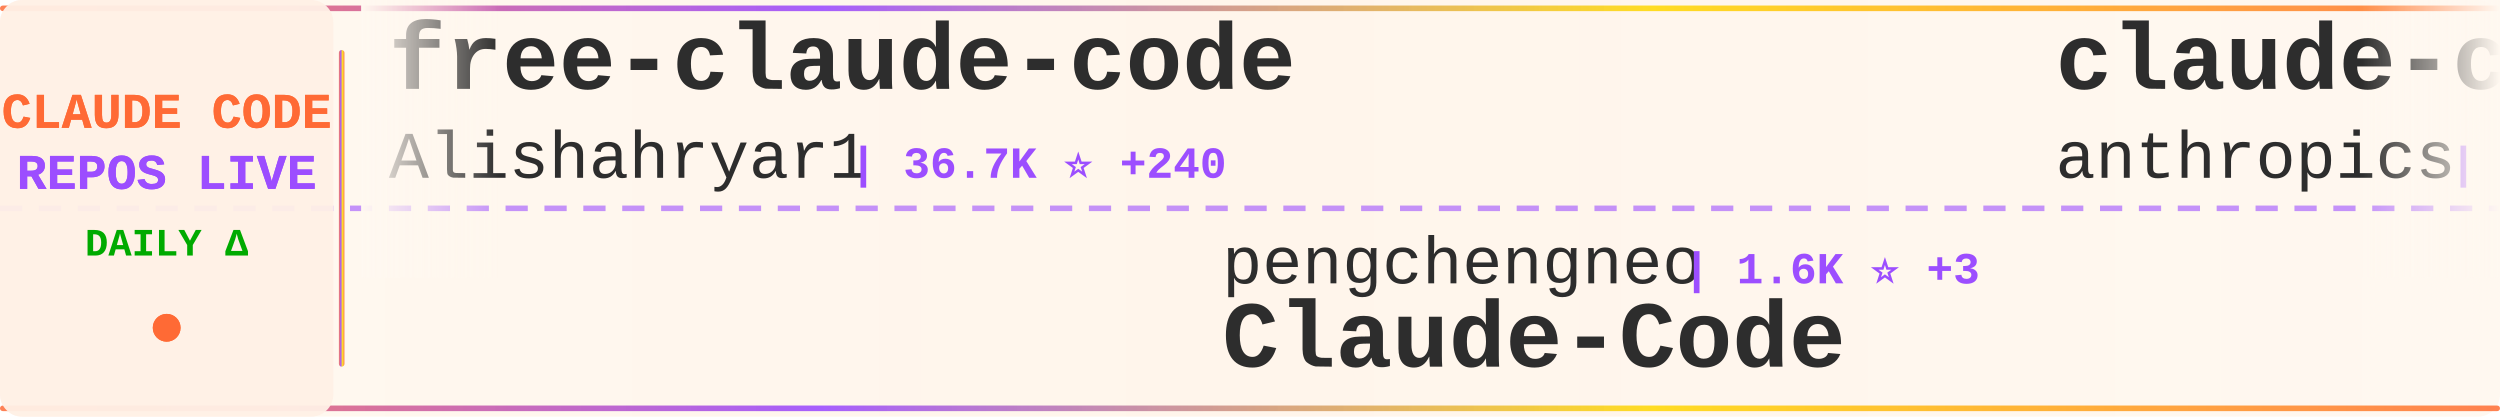
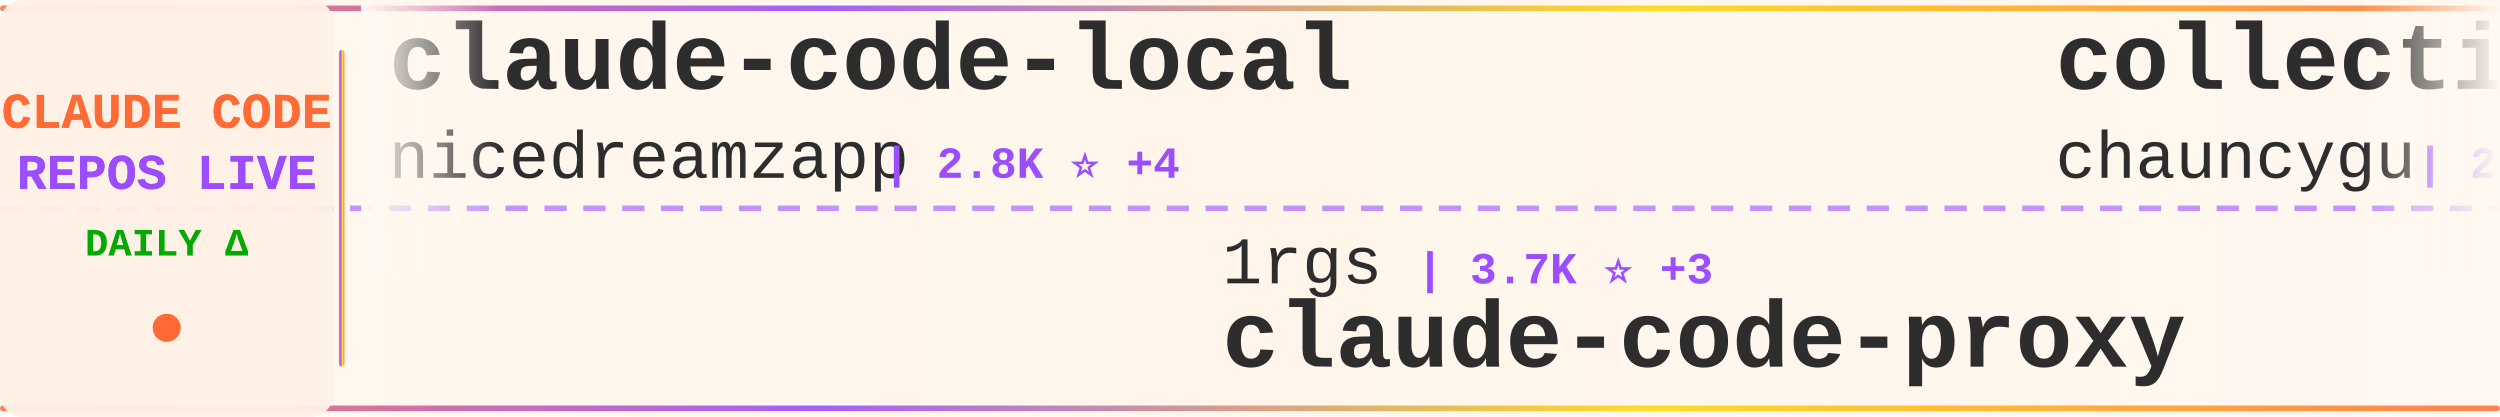
<svg xmlns="http://www.w3.org/2000/svg" width="900" height="150">
  <defs>
    <linearGradient id="tickerBg" x1="0%" y1="0%" x2="100%" y2="0%">
      <stop offset="0%" style="stop-color:#fff8f0;stop-opacity:0.98" />
      <stop offset="50%" style="stop-color:#fff5eb;stop-opacity:1" />
      <stop offset="100%" style="stop-color:#fff8f0;stop-opacity:0.98" />
    </linearGradient>
    <linearGradient id="borderGrad" x1="0%" y1="0%" x2="100%" y2="0%">
      <stop offset="0%" style="stop-color:#FF6B35;stop-opacity:0.85">
        <animate attributeName="stop-opacity" values="0.85;1;0.85" dur="2s" repeatCount="indefinite" />
      </stop>
      <stop offset="33%" style="stop-color:#9C4EFF;stop-opacity:0.9">
        <animate attributeName="stop-opacity" values="0.9;1;0.9" dur="2.2s" repeatCount="indefinite" />
      </stop>
      <stop offset="66%" style="stop-color:#FFD700;stop-opacity:0.85">
        <animate attributeName="stop-opacity" values="0.85;1;0.85" dur="1.8s" repeatCount="indefinite" />
      </stop>
      <stop offset="100%" style="stop-color:#FF6B35;stop-opacity:0.85">
        <animate attributeName="stop-opacity" values="0.85;1;0.85" dur="2s" repeatCount="indefinite" />
      </stop>
    </linearGradient>
    <filter id="textGlow">
      <feGaussianBlur stdDeviation="0.15" result="coloredBlur" />
      <feMerge>
        <feMergeNode in="coloredBlur" />
        <feMergeNode in="SourceGraphic" />
      </feMerge>
    </filter>
    <filter id="metricGlow">
      <feGaussianBlur stdDeviation="0.2" result="coloredBlur" />
      <feMerge>
        <feMergeNode in="coloredBlur" />
        <feMergeNode in="SourceGraphic" />
      </feMerge>
    </filter>
    <linearGradient id="leftFade" x1="0%" y1="0%" x2="100%" y2="0%">
      <stop offset="0%" style="stop-color:#fff8f0;stop-opacity:1" />
      <stop offset="100%" style="stop-color:#fff8f0;stop-opacity:0" />
    </linearGradient>
    <linearGradient id="rightFade" x1="0%" y1="0%" x2="100%" y2="0%">
      <stop offset="0%" style="stop-color:#fff8f0;stop-opacity:0" />
      <stop offset="100%" style="stop-color:#fff8f0;stop-opacity:1" />
    </linearGradient>
  </defs>
  <rect width="900" height="150" fill="url(#tickerBg)" rx="8" />
  <rect x="0" y="2" width="900" height="2" fill="url(#borderGrad)" rx="1" />
  <rect x="0" y="146" width="900" height="2" fill="url(#borderGrad)" rx="1" />
  <line x1="0" y1="75" x2="900" y2="75" stroke="#9C4EFF" stroke-width="2" stroke-dasharray="8 6" opacity="0.6" />
  <rect x="0" y="0" width="120" height="150" fill="#fff0e6" opacity="0.95" rx="8" />
  <text x="60" y="46" font-family="'Courier New', monospace" font-size="18" font-weight="bold" fill="#FF6B35" text-anchor="middle" filter="url(#textGlow)">
    CLAUDE CODE
  </text>
  <text x="60" y="68" font-family="'Courier New', monospace" font-size="18" font-weight="bold" fill="#9C4EFF" text-anchor="middle" filter="url(#textGlow)">
    REPOS LIVE
  </text>
  <text x="60" y="92" font-family="'Courier New', monospace" font-size="14" font-weight="bold" fill="#00aa00" text-anchor="middle">
    DAILY Δ
  </text>
  <circle cx="60" cy="118" r="5" fill="#FF6B35" filter="url(#metricGlow)">
    <animate attributeName="r" values="4;6;4" dur="1.5s" repeatCount="indefinite" />
    <animate attributeName="opacity" values="0.6;1;0.6" dur="1.5s" repeatCount="indefinite" />
  </circle>
  <rect x="122" y="18" width="2" height="114" fill="url(#borderGrad)" rx="1" />
  <clipPath id="tickerClip">
    <rect x="130" y="0" width="770" height="150" />
  </clipPath>
  <g clip-path="url(#tickerClip)">
    <g id="tickerItems">
      <animateTransform attributeName="transform" attributeType="XML" type="translate" from="0 0" to="-3000 0" dur="54s" repeatCount="indefinite" />
      <g transform="translate(0, 0)">
-         <text x="140" y="32" font-family="'Courier New', monospace" font-size="34" font-weight="bold" fill="#2d2d2d">free-claude-code</text>
-         <text x="140" y="64" font-family="'Courier New', monospace" font-size="24" font-weight="normal" fill="#2d2d2d" opacity="1.0">Alishahryar1</text>
-         <text x="306" y="64" font-family="'Courier New', monospace" font-size="16" font-weight="bold" fill="#9C4EFF"> | 36.7K ⭐ +240</text>
+         <text x="140" y="32" font-family="'Courier New', monospace" font-size="34" font-weight="bold" fill="#2d2d2d">claude-code-local</text>
+         <text x="140" y="64" font-family="'Courier New', monospace" font-size="24" font-weight="normal" fill="#2d2d2d" opacity="1.0">nicedreamzapp</text>
+         <text x="318" y="64" font-family="'Courier New', monospace" font-size="16" font-weight="bold" fill="#9C4EFF"> | 2.8K ⭐ +4</text>
      </g>
      <g transform="translate(300, 0)">
-         <text x="140" y="102" font-family="'Courier New', monospace" font-size="24" font-weight="normal" fill="#2d2d2d" opacity="1.0">pengchengneo</text>
-         <text x="306" y="102" font-family="'Courier New', monospace" font-size="16" font-weight="bold" fill="#9C4EFF"> | 1.6K ⭐ +3</text>
-         <text x="140" y="132" font-family="'Courier New', monospace" font-size="34" font-weight="bold" fill="#2d2d2d">Claude-Code</text>
+         <text x="140" y="102" font-family="'Courier New', monospace" font-size="24" font-weight="normal" fill="#2d2d2d" opacity="1.0">1rgs</text>
+         <text x="210" y="102" font-family="'Courier New', monospace" font-size="16" font-weight="bold" fill="#9C4EFF"> | 3.7K ⭐ +3</text>
+         <text x="140" y="132" font-family="'Courier New', monospace" font-size="34" font-weight="bold" fill="#2d2d2d">claude-code-proxy</text>
      </g>
      <g transform="translate(600, 0)">
-         <text x="140" y="32" font-family="'Courier New', monospace" font-size="34" font-weight="bold" fill="#2d2d2d">claude-code-action</text>
-         <text x="140" y="64" font-family="'Courier New', monospace" font-size="24" font-weight="normal" fill="#2d2d2d" opacity="1.0">anthropics</text>
-         <text x="282" y="64" font-family="'Courier New', monospace" font-size="16" font-weight="bold" fill="#9C4EFF"> | 8.1K ⭐ +16</text>
+         <text x="140" y="32" font-family="'Courier New', monospace" font-size="34" font-weight="bold" fill="#2d2d2d">collection-claude-code-s...</text>
+         <text x="140" y="64" font-family="'Courier New', monospace" font-size="24" font-weight="normal" fill="#2d2d2d" opacity="1.0">chauncygu</text>
+         <text x="270" y="64" font-family="'Courier New', monospace" font-size="16" font-weight="bold" fill="#9C4EFF"> | 2.7K ⭐ +4</text>
      </g>
      <g transform="translate(900, 0)">
-         <text x="140" y="102" font-family="'Courier New', monospace" font-size="24" font-weight="normal" fill="#2d2d2d" opacity="1.0">ghuntley</text>
-         <text x="258" y="102" font-family="'Courier New', monospace" font-size="16" font-weight="bold" fill="#9C4EFF"> | 986 ⭐</text>
-         <text x="140" y="132" font-family="'Courier New', monospace" font-size="34" font-weight="bold" fill="#2d2d2d">claude-code-source-code-...</text>
+         <text x="140" y="102" font-family="'Courier New', monospace" font-size="24" font-weight="normal" fill="#2d2d2d" opacity="1.0">darcyegb</text>
+         <text x="258" y="102" font-family="'Courier New', monospace" font-size="16" font-weight="bold" fill="#9C4EFF"> | 732 ⭐</text>
+         <text x="140" y="132" font-family="'Courier New', monospace" font-size="34" font-weight="bold" fill="#2d2d2d">ClaudeCodeAgents</text>
      </g>
      <g transform="translate(1200, 0)">
-         <text x="140" y="32" font-family="'Courier New', monospace" font-size="34" font-weight="bold" fill="#2d2d2d">claude-code-source-code</text>
-         <text x="140" y="64" font-family="'Courier New', monospace" font-size="24" font-weight="normal" fill="#2d2d2d" opacity="1.0">777genius</text>
-         <text x="270" y="64" font-family="'Courier New', monospace" font-size="16" font-weight="bold" fill="#9C4EFF"> | 915 ⭐</text>
+         <text x="140" y="32" font-family="'Courier New', monospace" font-size="34" font-weight="bold" fill="#2d2d2d">Claude-code</text>
+         <text x="140" y="64" font-family="'Courier New', monospace" font-size="24" font-weight="normal" fill="#2d2d2d" opacity="1.0">zstmfhy</text>
+         <text x="246" y="64" font-family="'Courier New', monospace" font-size="16" font-weight="bold" fill="#9C4EFF"> | 190 ⭐</text>
      </g>
      <g transform="translate(1500, 0)">
-         <text x="140" y="102" font-family="'Courier New', monospace" font-size="24" font-weight="normal" fill="#2d2d2d" opacity="1.0">FlorianBruniaux</text>
-         <text x="342" y="102" font-family="'Courier New', monospace" font-size="16" font-weight="bold" fill="#9C4EFF"> | 5.2K ⭐ +18</text>
-         <text x="140" y="132" font-family="'Courier New', monospace" font-size="34" font-weight="bold" fill="#2d2d2d">claude-code-ultimate-gui...</text>
+         <text x="140" y="102" font-family="'Courier New', monospace" font-size="24" font-weight="normal" fill="#2d2d2d" opacity="1.0">Maciek-roboblog</text>
+         <text x="342" y="102" font-family="'Courier New', monospace" font-size="16" font-weight="bold" fill="#9C4EFF"> | 8.3K ⭐ +11</text>
+         <text x="140" y="132" font-family="'Courier New', monospace" font-size="34" font-weight="bold" fill="#2d2d2d">Claude-Code-Usage-Monito...</text>
      </g>
      <g transform="translate(1800, 0)">
-         <text x="140" y="32" font-family="'Courier New', monospace" font-size="34" font-weight="bold" fill="#2d2d2d">Claude-Code-Source-Study</text>
-         <text x="140" y="64" font-family="'Courier New', monospace" font-size="24" font-weight="normal" fill="#2d2d2d" opacity="1.0">luyao618</text>
-         <text x="258" y="64" font-family="'Courier New', monospace" font-size="16" font-weight="bold" fill="#9C4EFF"> | 1.6K ⭐ +4</text>
+         <text x="140" y="32" font-family="'Courier New', monospace" font-size="34" font-weight="bold" fill="#2d2d2d">claude-code-source-build</text>
+         <text x="140" y="64" font-family="'Courier New', monospace" font-size="24" font-weight="normal" fill="#2d2d2d" opacity="1.0">andrew-kramer-inno</text>
+         <text x="378" y="64" font-family="'Courier New', monospace" font-size="16" font-weight="bold" fill="#9C4EFF"> | 589 ⭐</text>
      </g>
      <g transform="translate(2100, 0)">
-         <text x="140" y="102" font-family="'Courier New', monospace" font-size="24" font-weight="normal" fill="#2d2d2d" opacity="1.0">VoltAgent</text>
-         <text x="270" y="102" font-family="'Courier New', monospace" font-size="16" font-weight="bold" fill="#9C4EFF"> | 22.3K ⭐ +36</text>
-         <text x="140" y="132" font-family="'Courier New', monospace" font-size="34" font-weight="bold" fill="#2d2d2d">awesome-claude-code-suba...</text>
+         <text x="140" y="102" font-family="'Courier New', monospace" font-size="24" font-weight="normal" fill="#2d2d2d" opacity="1.0">rohitg00</text>
+         <text x="258" y="102" font-family="'Courier New', monospace" font-size="16" font-weight="bold" fill="#9C4EFF"> | 2.2K ⭐ +16</text>
+         <text x="140" y="132" font-family="'Courier New', monospace" font-size="34" font-weight="bold" fill="#2d2d2d">awesome-claude-code-tool...</text>
      </g>
      <g transform="translate(2400, 0)">
-         <text x="140" y="32" font-family="'Courier New', monospace" font-size="34" font-weight="bold" fill="#2d2d2d">claude-code-best-practic...</text>
-         <text x="140" y="64" font-family="'Courier New', monospace" font-size="24" font-weight="normal" fill="#2d2d2d" opacity="1.0">shanraisshan</text>
-         <text x="306" y="64" font-family="'Courier New', monospace" font-size="16" font-weight="bold" fill="#9C4EFF"> | 59.8K ⭐ +802</text>
+         <text x="140" y="32" font-family="'Courier New', monospace" font-size="34" font-weight="bold" fill="#2d2d2d">claude-code-book</text>
+         <text x="140" y="64" font-family="'Courier New', monospace" font-size="24" font-weight="normal" fill="#2d2d2d" opacity="1.0">lintsinghua</text>
+         <text x="294" y="64" font-family="'Courier New', monospace" font-size="16" font-weight="bold" fill="#9C4EFF"> | 3.7K ⭐ +10</text>
      </g>
      <g transform="translate(2700, 0)">
-         <text x="140" y="102" font-family="'Courier New', monospace" font-size="24" font-weight="normal" fill="#2d2d2d" opacity="1.0">lintsinghua</text>
-         <text x="294" y="102" font-family="'Courier New', monospace" font-size="16" font-weight="bold" fill="#9C4EFF"> | 3.7K ⭐ +10</text>
-         <text x="140" y="132" font-family="'Courier New', monospace" font-size="34" font-weight="bold" fill="#2d2d2d">claude-code-book</text>
+         <text x="140" y="102" font-family="'Courier New', monospace" font-size="24" font-weight="normal" fill="#2d2d2d" opacity="1.0">ChinaSiro</text>
+         <text x="270" y="102" font-family="'Courier New', monospace" font-size="16" font-weight="bold" fill="#9C4EFF"> | 9.4K ⭐ +6</text>
+         <text x="140" y="132" font-family="'Courier New', monospace" font-size="34" font-weight="bold" fill="#2d2d2d">claude-code-sourcemap</text>
      </g>
      <g transform="translate(3000, 0)">
-         <text x="140" y="32" font-family="'Courier New', monospace" font-size="34" font-weight="bold" fill="#2d2d2d">free-claude-code</text>
-         <text x="140" y="64" font-family="'Courier New', monospace" font-size="24" font-weight="normal" fill="#2d2d2d" opacity="1.0">Alishahryar1</text>
-         <text x="306" y="64" font-family="'Courier New', monospace" font-size="16" font-weight="bold" fill="#9C4EFF"> | 36.7K ⭐ +240</text>
+         <text x="140" y="32" font-family="'Courier New', monospace" font-size="34" font-weight="bold" fill="#2d2d2d">claude-code-local</text>
+         <text x="140" y="64" font-family="'Courier New', monospace" font-size="24" font-weight="normal" fill="#2d2d2d" opacity="1.0">nicedreamzapp</text>
+         <text x="318" y="64" font-family="'Courier New', monospace" font-size="16" font-weight="bold" fill="#9C4EFF"> | 2.8K ⭐ +4</text>
      </g>
      <g transform="translate(3300, 0)">
-         <text x="140" y="102" font-family="'Courier New', monospace" font-size="24" font-weight="normal" fill="#2d2d2d" opacity="1.0">pengchengneo</text>
-         <text x="306" y="102" font-family="'Courier New', monospace" font-size="16" font-weight="bold" fill="#9C4EFF"> | 1.6K ⭐ +3</text>
-         <text x="140" y="132" font-family="'Courier New', monospace" font-size="34" font-weight="bold" fill="#2d2d2d">Claude-Code</text>
+         <text x="140" y="102" font-family="'Courier New', monospace" font-size="24" font-weight="normal" fill="#2d2d2d" opacity="1.0">1rgs</text>
+         <text x="210" y="102" font-family="'Courier New', monospace" font-size="16" font-weight="bold" fill="#9C4EFF"> | 3.7K ⭐ +3</text>
+         <text x="140" y="132" font-family="'Courier New', monospace" font-size="34" font-weight="bold" fill="#2d2d2d">claude-code-proxy</text>
      </g>
      <g transform="translate(3600, 0)">
-         <text x="140" y="32" font-family="'Courier New', monospace" font-size="34" font-weight="bold" fill="#2d2d2d">claude-code-action</text>
-         <text x="140" y="64" font-family="'Courier New', monospace" font-size="24" font-weight="normal" fill="#2d2d2d" opacity="1.0">anthropics</text>
-         <text x="282" y="64" font-family="'Courier New', monospace" font-size="16" font-weight="bold" fill="#9C4EFF"> | 8.1K ⭐ +16</text>
+         <text x="140" y="32" font-family="'Courier New', monospace" font-size="34" font-weight="bold" fill="#2d2d2d">collection-claude-code-s...</text>
+         <text x="140" y="64" font-family="'Courier New', monospace" font-size="24" font-weight="normal" fill="#2d2d2d" opacity="1.0">chauncygu</text>
+         <text x="270" y="64" font-family="'Courier New', monospace" font-size="16" font-weight="bold" fill="#9C4EFF"> | 2.7K ⭐ +4</text>
      </g>
      <g transform="translate(3900, 0)">
-         <text x="140" y="102" font-family="'Courier New', monospace" font-size="24" font-weight="normal" fill="#2d2d2d" opacity="1.0">ghuntley</text>
-         <text x="258" y="102" font-family="'Courier New', monospace" font-size="16" font-weight="bold" fill="#9C4EFF"> | 986 ⭐</text>
-         <text x="140" y="132" font-family="'Courier New', monospace" font-size="34" font-weight="bold" fill="#2d2d2d">claude-code-source-code-...</text>
+         <text x="140" y="102" font-family="'Courier New', monospace" font-size="24" font-weight="normal" fill="#2d2d2d" opacity="1.0">darcyegb</text>
+         <text x="258" y="102" font-family="'Courier New', monospace" font-size="16" font-weight="bold" fill="#9C4EFF"> | 732 ⭐</text>
+         <text x="140" y="132" font-family="'Courier New', monospace" font-size="34" font-weight="bold" fill="#2d2d2d">ClaudeCodeAgents</text>
      </g>
    </g>
  </g>
  <rect x="130" y="0" width="50" height="100" fill="url(#leftFade)" />
  <rect x="850" y="0" width="50" height="100" fill="url(#rightFade)" />
</svg>
